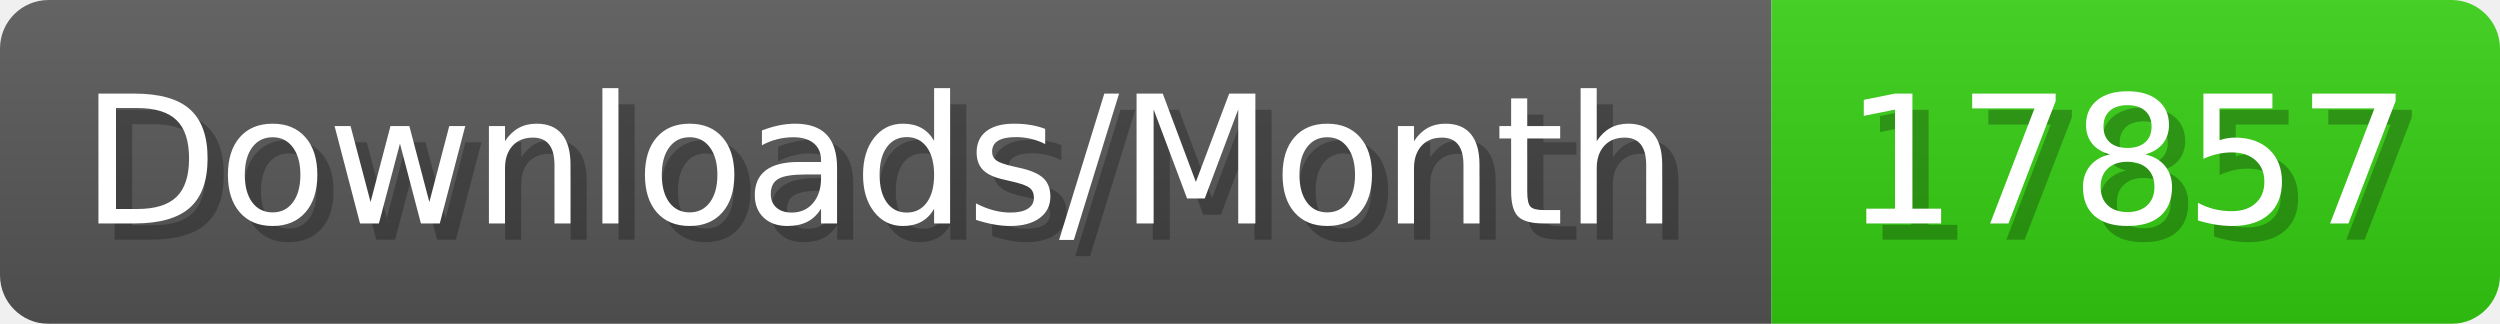
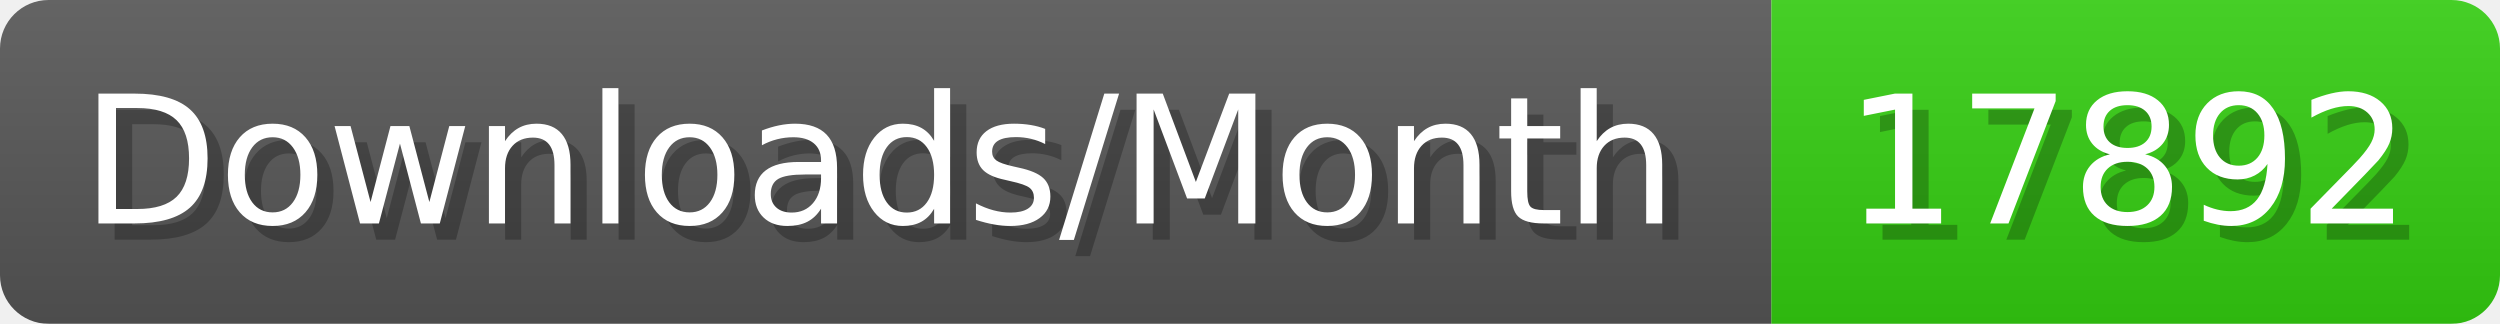
- <svg xmlns="http://www.w3.org/2000/svg" width="154.4" height="20" viewBox="0 0 1544 200" role="img" aria-label="Downloads/Month: 17857">
+ <svg xmlns="http://www.w3.org/2000/svg" width="154.4" height="20" viewBox="0 0 1544 200" role="img" aria-label="Downloads/Month: 17892">
  <linearGradient id="YlXUI" x2="0" y2="100%">
    <stop offset="0" stop-opacity=".1" stop-color="#EEE" />
    <stop offset="1" stop-opacity=".1" />
  </linearGradient>
  <mask id="JHhop">
    <rect width="1544" height="200" rx="30" fill="#FFF" />
  </mask>
  <g mask="url(#JHhop)">
    <rect width="1094" height="200" fill="#555" />
    <rect width="450" height="200" fill="#3C1" x="1094" />
    <rect width="1544" height="200" fill="url(#YlXUI)" />
  </g>
  <g aria-hidden="true" fill="#fff" text-anchor="start" font-family="Verdana,DejaVu Sans,sans-serif" font-size="110">
    <text x="60" y="148" textLength="994" fill="#000" opacity="0.25">Downloads/Month</text>
    <text x="50" y="138" textLength="994">Downloads/Month</text>
-     <text x="1149" y="148" textLength="350" fill="#000" opacity="0.25">17857</text>
-     <text x="1139" y="138" textLength="350">17857</text>
+     <text x="1149" y="148" textLength="350" fill="#000" opacity="0.25">17892</text>
+     <text x="1139" y="138" textLength="350">17892</text>
  </g>
</svg>
